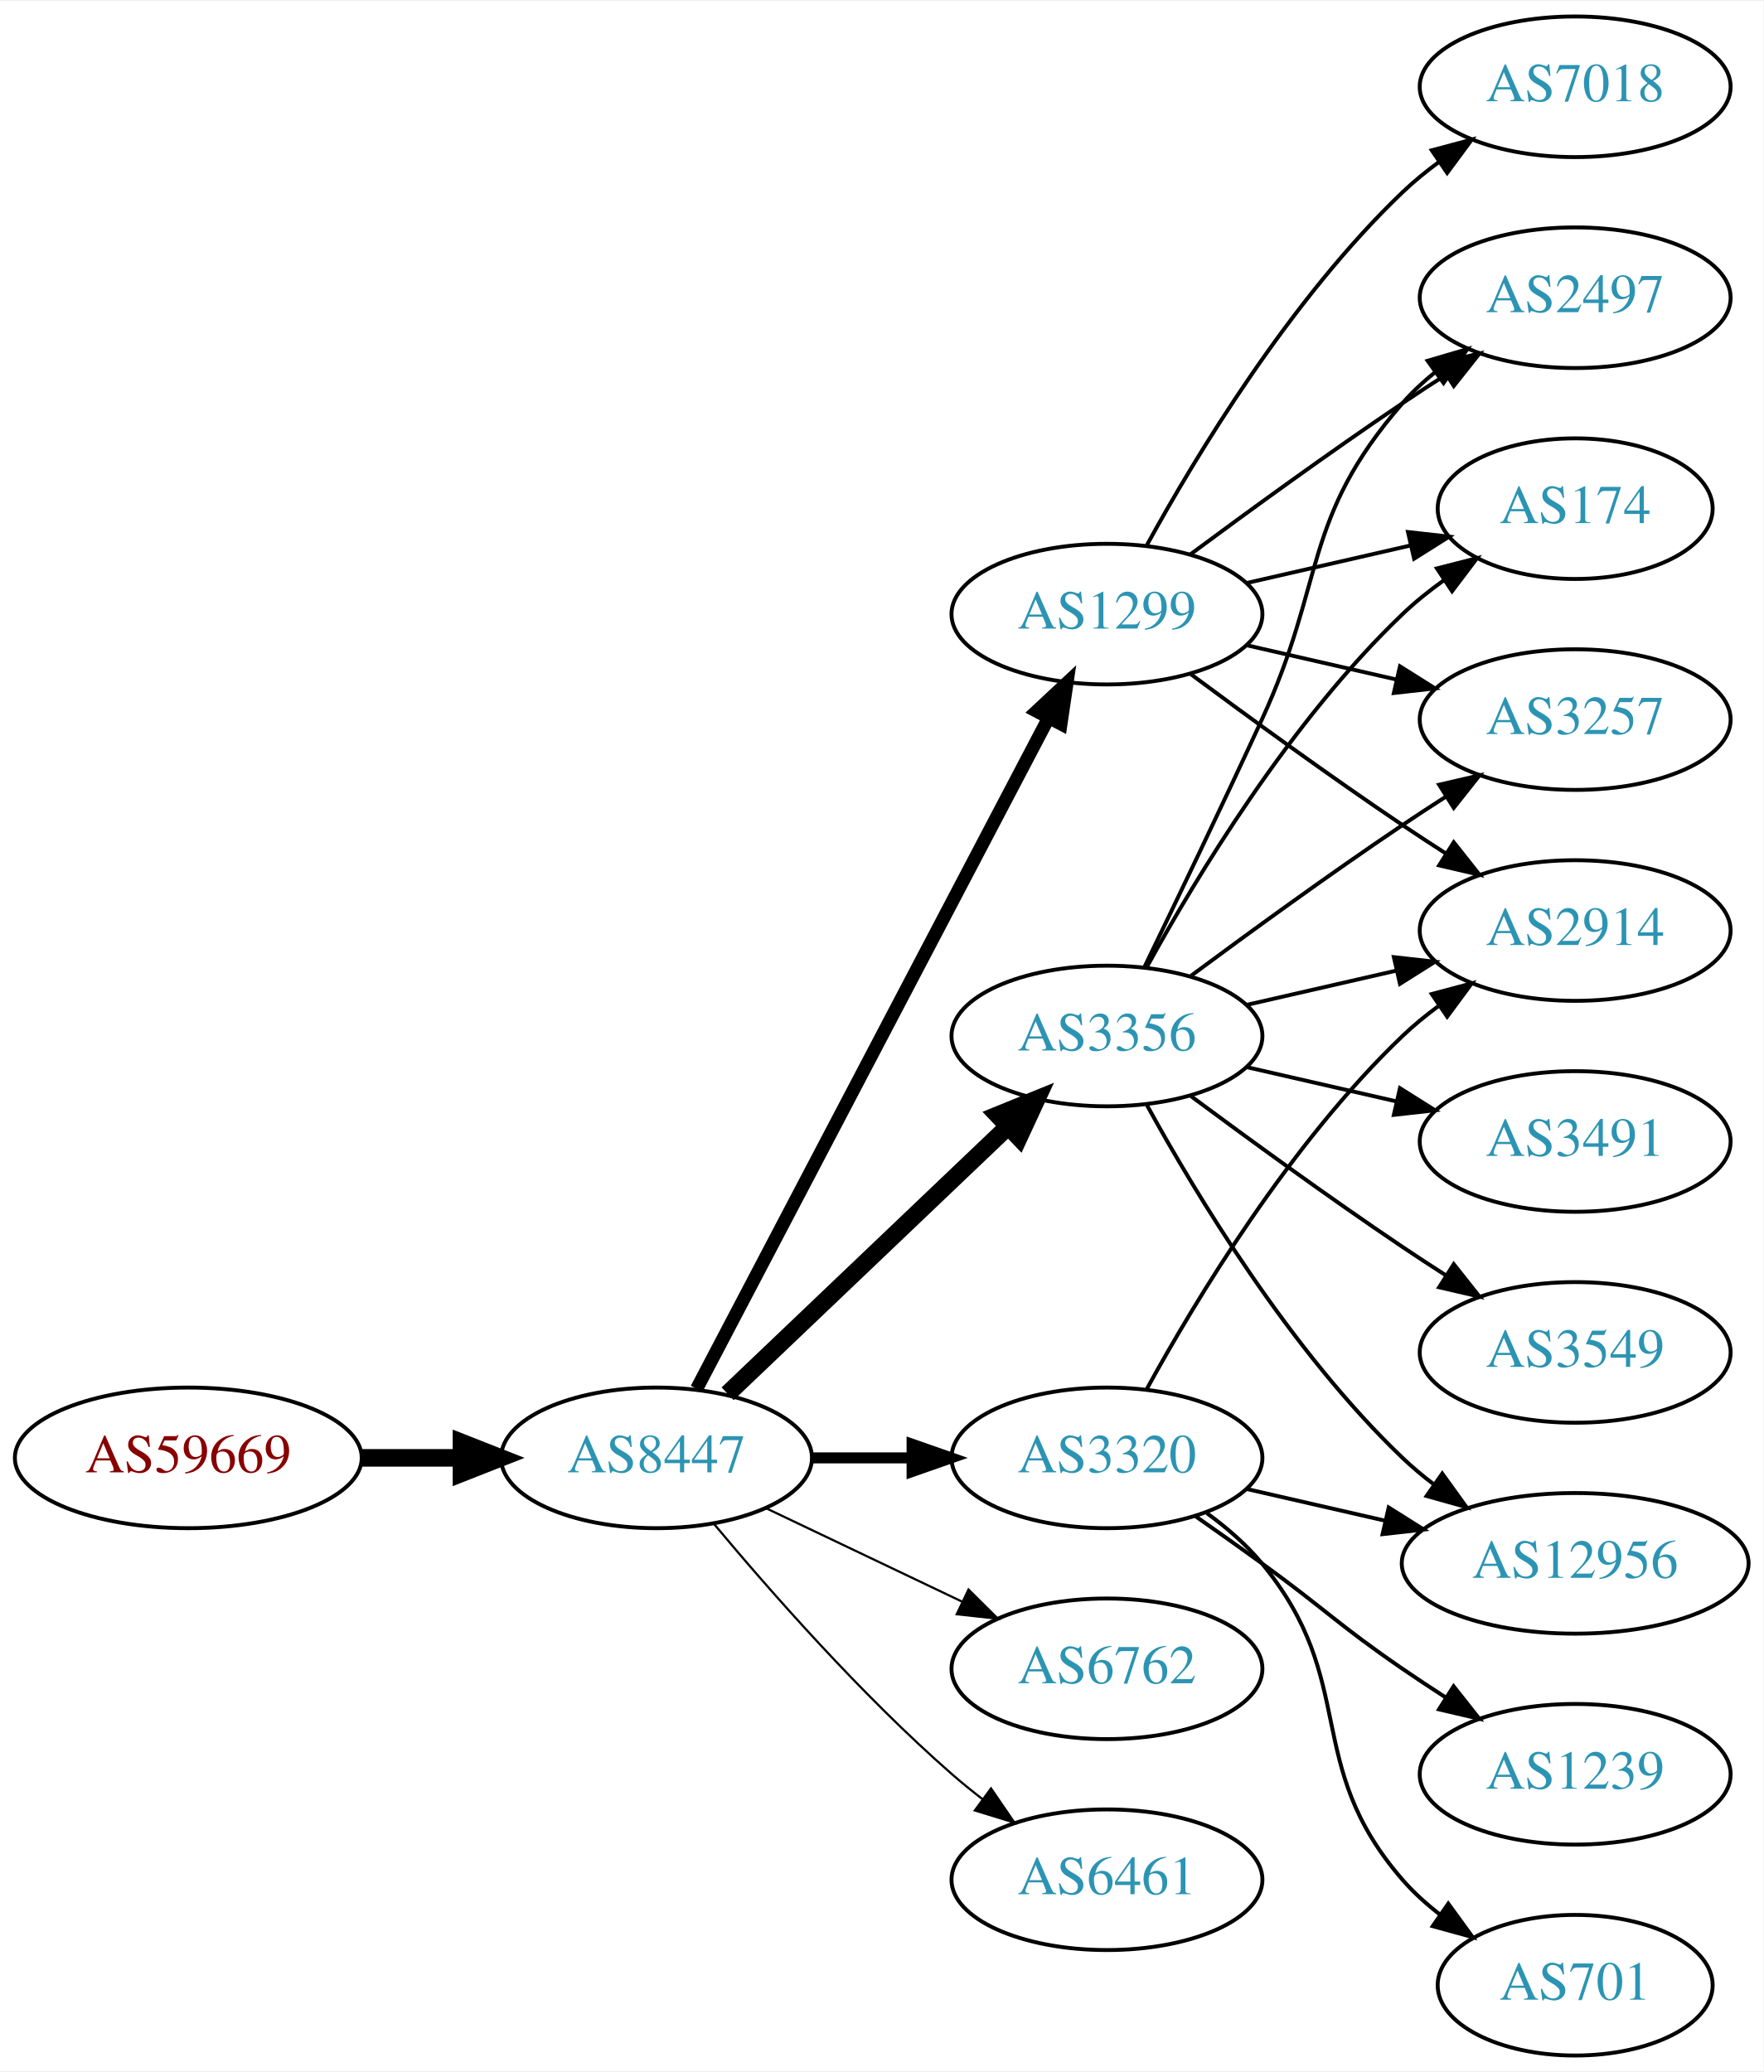
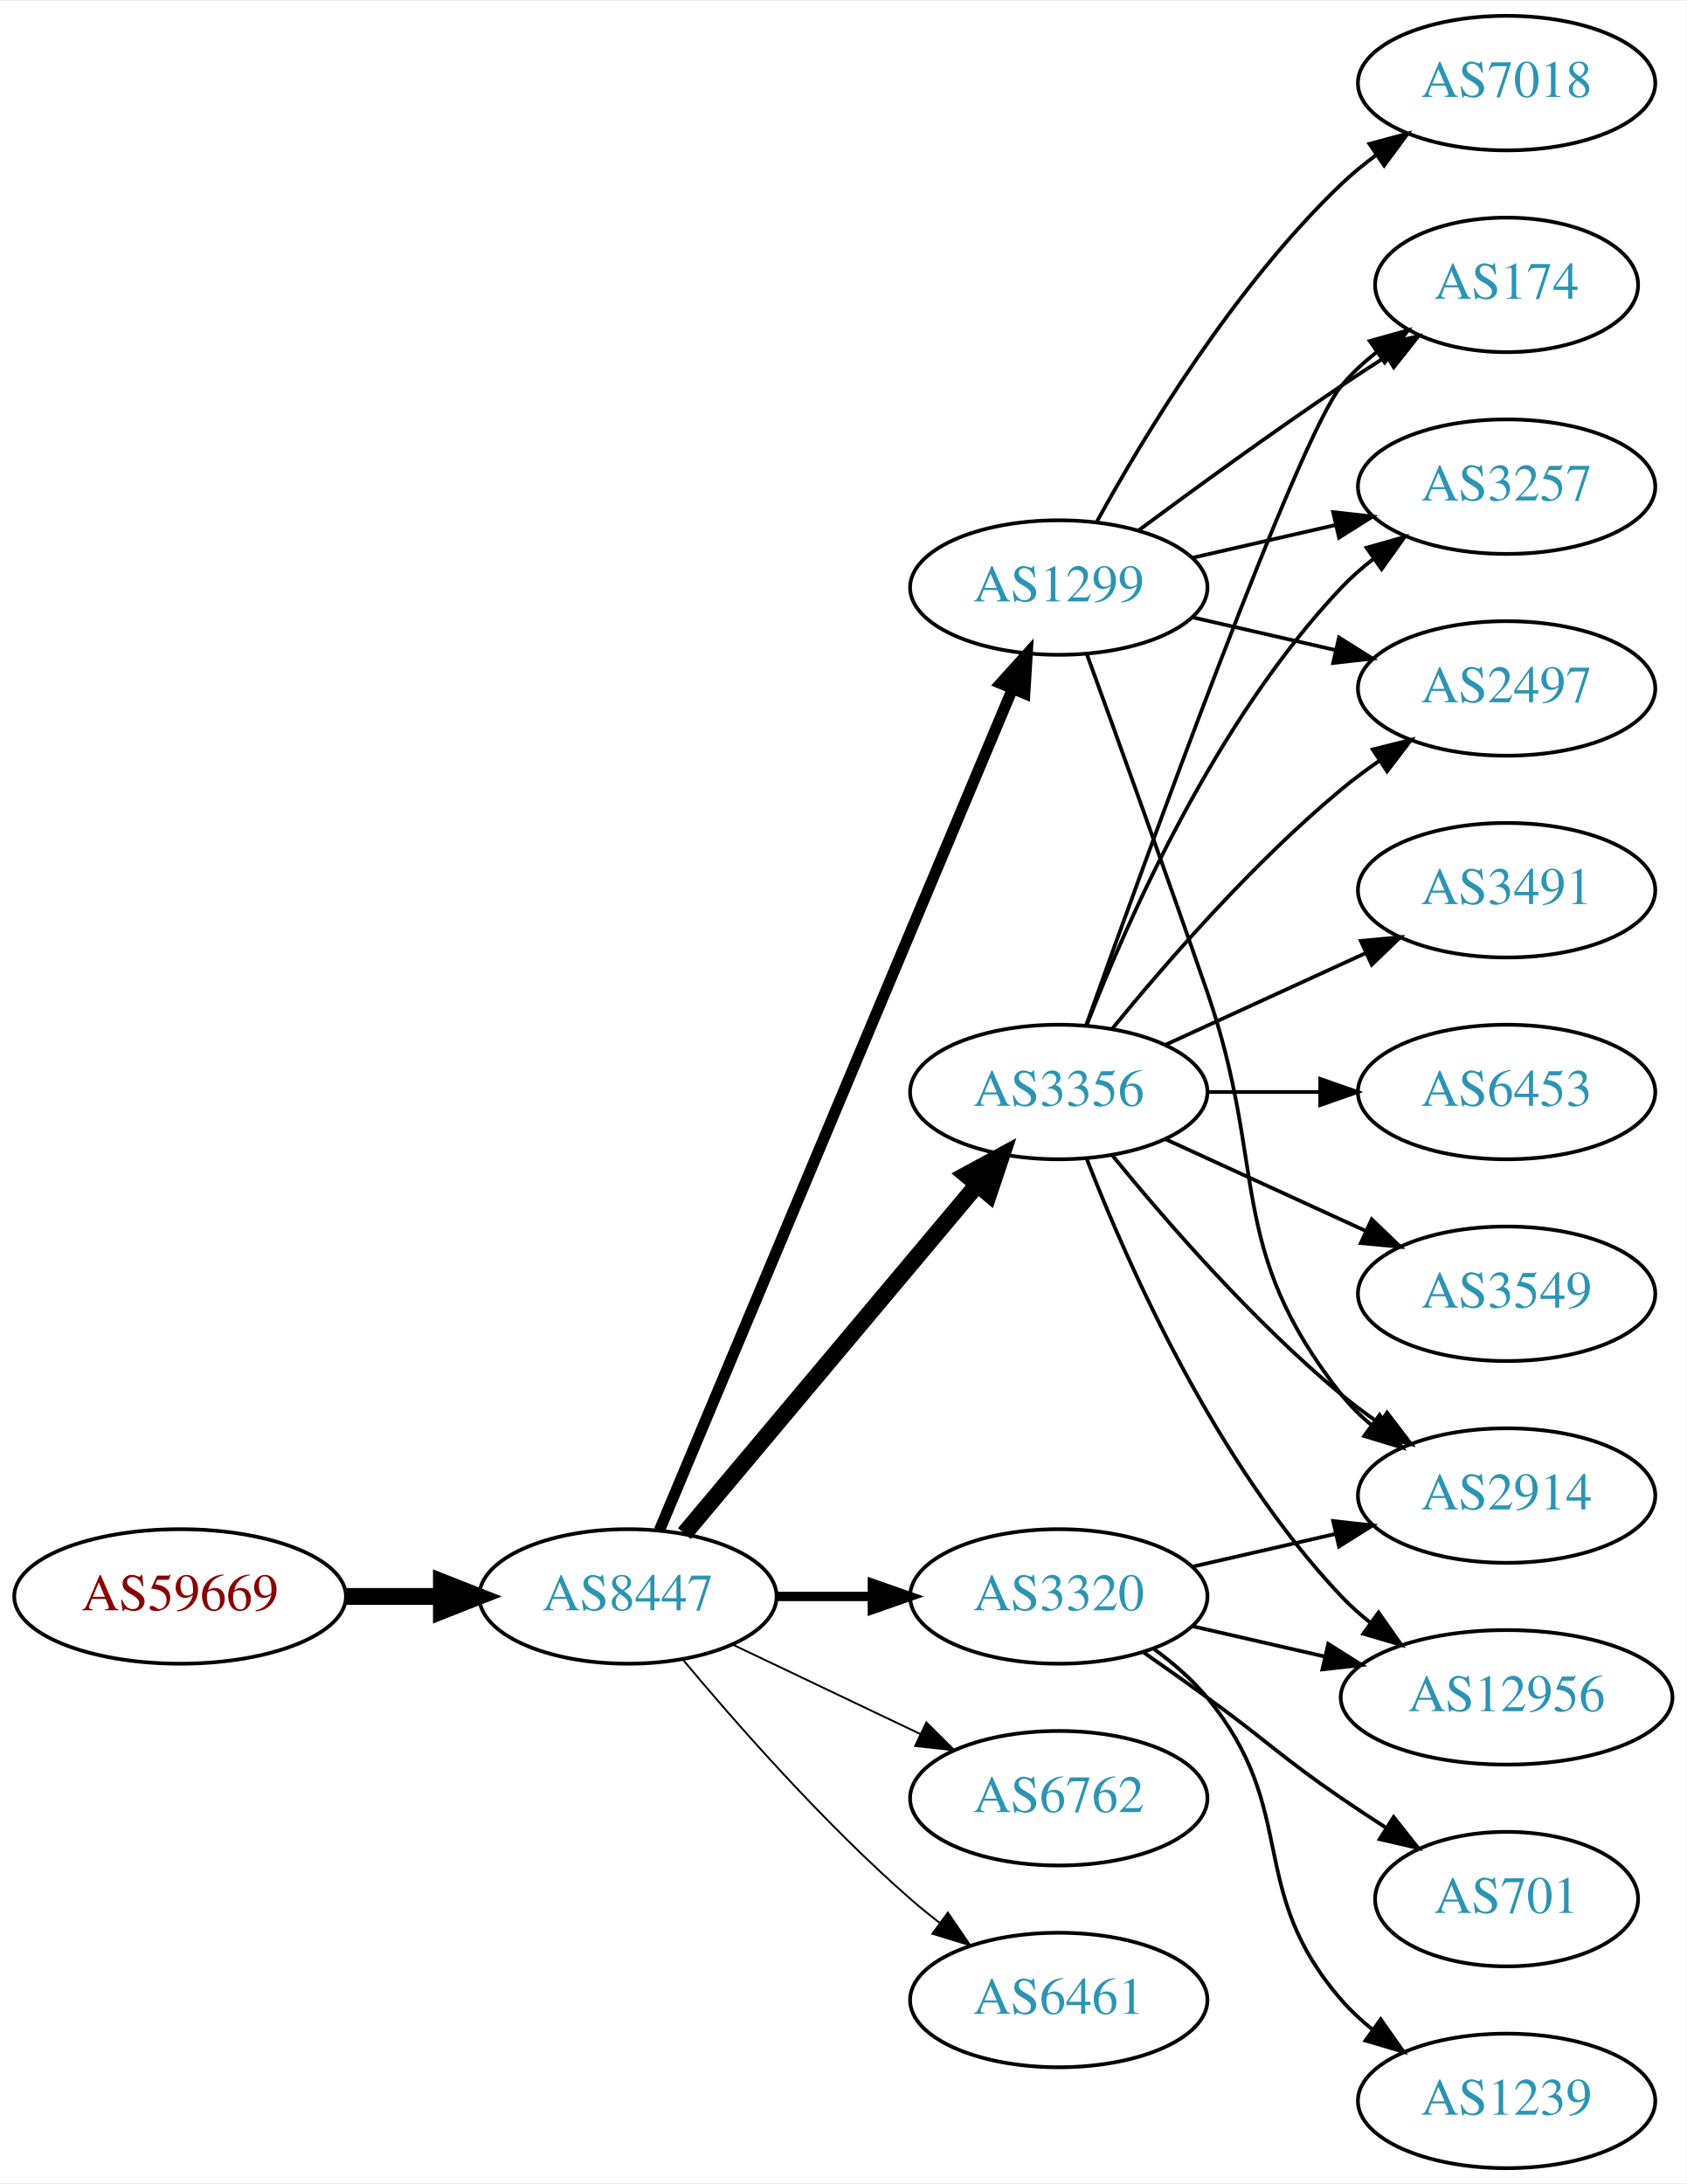
- <svg xmlns="http://www.w3.org/2000/svg" xmlns:xlink="http://www.w3.org/1999/xlink" width="451pt" height="530pt" viewBox="0.00 0.00 451.37 530.00">
-   <g id="graph0" class="graph" transform="scale(1 1) rotate(0) translate(4 526)">
-     <polygon fill="white" stroke="none" points="-4,4 -4,-526 447.37,-526 447.37,4 -4,4" />
+ <svg xmlns="http://www.w3.org/2000/svg" xmlns:xlink="http://www.w3.org/1999/xlink" width="451pt" height="584pt" viewBox="0.00 0.00 451.37 584.00">
+   <g id="graph0" class="graph" transform="scale(1 1) rotate(0) translate(4 580)">
+     <polygon fill="white" stroke="none" points="-4,4 -4,-580 447.37,-580 447.37,4 -4,4" />
    <g id="node1" class="node">
      <g id="a_node1">
        <a xlink:href="/asn/59669" xlink:title="AS59669 ~ TSG Tourismus Salzburg GmbH [AT]">
          <ellipse fill="#ffffff" stroke="black" cx="44.196" cy="-153" rx="44.393" ry="18" />
          <text text-anchor="middle" x="44.196" y="-149.3" font-family="Times,serif" font-size="14.00" fill="#880000">AS59669</text>
        </a>
      </g>
    </g>
    <g id="node2" class="node">
      <g id="a_node2">
        <a xlink:href="/asn/8447" xlink:title="AS8447 ~ A1 Telekom Austria AG [AT]">
          <ellipse fill="#ffffff" stroke="black" cx="164.039" cy="-153" rx="39.794" ry="18" />
          <text text-anchor="middle" x="164.039" y="-149.3" font-family="Times,serif" font-size="14.00" fill="#2c94b3">AS8447</text>
        </a>
      </g>
    </g>
    <g id="edge1" class="edge">
      <path fill="none" stroke="black" stroke-width="4.5" d="M88.407,-153C96.72,-153 105.482,-153 113.965,-153" />
      <polygon fill="black" stroke="black" stroke-width="4.5" points="114.123,-156.938 124.123,-153 114.123,-149.063 114.123,-156.938" />
    </g>
    <g id="node3" class="node">
      <g id="a_node3">
        <a xlink:href="/asn/1299" xlink:title="AS1299 ~ Telia Carrier [EU]">
-           <ellipse fill="#ffffff" stroke="black" cx="279.332" cy="-369" rx="39.794" ry="18" />
-           <text text-anchor="middle" x="279.332" y="-365.3" font-family="Times,serif" font-size="14.00" fill="#2c94b3">AS1299</text>
+           <ellipse fill="#ffffff" stroke="black" cx="279.332" cy="-423" rx="39.794" ry="18" />
+           <text text-anchor="middle" x="279.332" y="-419.3" font-family="Times,serif" font-size="14.00" fill="#2c94b3">AS1299</text>
        </a>
      </g>
    </g>
    <g id="edge2" class="edge">
-       <path fill="none" stroke="black" stroke-width="3.375" d="M174.31,-170.676C194.151,-208.505 240.829,-297.499 264.316,-342.278" />
-       <polygon fill="black" stroke="black" stroke-width="3.375" points="261.347,-344.152 269.091,-351.383 267.546,-340.901 261.347,-344.152" />
+       <path fill="none" stroke="black" stroke-width="3" d="M172.472,-170.715C191.797,-216.771 243.72,-340.514 266.893,-395.739" />
+       <polygon fill="black" stroke="black" stroke-width="3" points="263.774,-397.352 270.871,-405.219 270.229,-394.644 263.774,-397.352" />
    </g>
    <g id="node4" class="node">
      <g id="a_node4">
+         <a xlink:href="/asn/3356" xlink:title="AS3356 ~ Level 3 Parent, LLC [US]">
+           <ellipse fill="#ffffff" stroke="black" cx="279.332" cy="-288" rx="39.794" ry="18" />
+           <text text-anchor="middle" x="279.332" y="-284.3" font-family="Times,serif" font-size="14.00" fill="#2c94b3">AS3356</text>
+         </a>
+       </g>
+     </g>
+     <g id="edge3" class="edge">
+       <path fill="none" stroke="black" stroke-width="4.5" d="M179.158,-169.825C198.833,-193.269 234.637,-235.934 257.415,-263.076" />
+       <polygon fill="black" stroke="black" stroke-width="4.5" points="254.59,-265.834 264.034,-270.963 260.622,-260.772 254.59,-265.834" />
+     </g>
+     <g id="node5" class="node">
+       <g id="a_node5">
        <a xlink:href="/asn/3320" xlink:title="AS3320 ~ DTAG [DE]">
          <ellipse fill="#ffffff" stroke="black" cx="279.332" cy="-153" rx="39.794" ry="18" />
          <text text-anchor="middle" x="279.332" y="-149.3" font-family="Times,serif" font-size="14.00" fill="#2c94b3">AS3320</text>
        </a>
      </g>
    </g>
-     <g id="edge3" class="edge">
-       <path fill="none" stroke="black" stroke-width="2.812" d="M203.711,-153C211.914,-153 220.678,-153 229.21,-153" />
-       <polygon fill="black" stroke="black" stroke-width="2.812" points="229.449,-156.5 239.449,-153 229.449,-149.5 229.449,-156.5" />
-     </g>
-     <g id="node5" class="node">
-       <g id="a_node5">
-         <a xlink:href="/asn/3356" xlink:title="AS3356 ~ Level 3 Parent, LLC [US]">
-           <ellipse fill="#ffffff" stroke="black" cx="279.332" cy="-261" rx="39.794" ry="18" />
-           <text text-anchor="middle" x="279.332" y="-257.3" font-family="Times,serif" font-size="14.00" fill="#2c94b3">AS3356</text>
-         </a>
-       </g>
-     </g>
    <g id="edge4" class="edge">
-       <path fill="none" stroke="black" stroke-width="4.5" d="M182.245,-169.403C201.321,-187.587 232.241,-217.063 253.838,-237.651" />
-       <polygon fill="black" stroke="black" stroke-width="4.5" points="251.379,-240.747 261.334,-244.797 256.813,-235.047 251.379,-240.747" />
+       <path fill="none" stroke="black" stroke-width="2.5" d="M203.711,-153C211.914,-153 220.678,-153 229.21,-153" />
+       <polygon fill="black" stroke="black" stroke-width="2.5" points="229.449,-156.5 239.449,-153 229.449,-149.5 229.449,-156.5" />
    </g>
    <g id="node6" class="node">
      <g id="a_node6">
        <a xlink:href="/asn/6762" xlink:title="AS6762 ~ TELECOM ITALIA SPARKLE S.p.A. [IT]">
          <ellipse fill="#ffffff" stroke="black" cx="279.332" cy="-99" rx="39.794" ry="18" />
          <text text-anchor="middle" x="279.332" y="-95.3" font-family="Times,serif" font-size="14.00" fill="#2c94b3">AS6762</text>
        </a>
      </g>
    </g>
    <g id="edge5" class="edge">
-       <path fill="none" stroke="black" stroke-width="0.562" d="M192.175,-140.066C207.169,-132.919 225.99,-123.948 242.213,-116.215" />
-       <polygon fill="black" stroke="black" stroke-width="0.562" points="243.895,-119.291 251.417,-111.829 240.884,-112.972 243.895,-119.291" />
+       <path fill="none" stroke="black" stroke-width="0.5" d="M192.175,-140.066C207.169,-132.919 225.99,-123.948 242.213,-116.215" />
+       <polygon fill="black" stroke="black" stroke-width="0.5" points="243.895,-119.291 251.417,-111.829 240.884,-112.972 243.895,-119.291" />
    </g>
    <g id="node7" class="node">
      <g id="a_node7">
        <a xlink:href="/asn/6461" xlink:title="AS6461 ~ Zayo Bandwidth [US]">
          <ellipse fill="#ffffff" stroke="black" cx="279.332" cy="-45" rx="39.794" ry="18" />
          <text text-anchor="middle" x="279.332" y="-41.3" font-family="Times,serif" font-size="14.00" fill="#2c94b3">AS6461</text>
        </a>
      </g>
    </g>
    <g id="edge6" class="edge">
-       <path fill="none" stroke="black" stroke-width="0.562" d="M178.669,-136.183C192.951,-119.071 216.498,-92.255 239.685,-72 242.151,-69.846 244.789,-67.706 247.487,-65.628" />
-       <polygon fill="black" stroke="black" stroke-width="0.562" points="249.66,-68.375 255.641,-59.63 245.512,-62.736 249.66,-68.375" />
+       <path fill="none" stroke="black" stroke-width="0.5" d="M178.669,-136.183C192.951,-119.071 216.498,-92.255 239.685,-72 242.151,-69.846 244.789,-67.706 247.487,-65.628" />
+       <polygon fill="black" stroke="black" stroke-width="0.5" points="249.66,-68.375 255.641,-59.63 245.512,-62.736 249.66,-68.375" />
    </g>
    <g id="node8" class="node">
      <g id="a_node8">
-         <a xlink:href="/asn/2497" xlink:title="AS2497 ~ Internet Initiative Japan Inc. [JP]">
-           <ellipse fill="#ffffff" stroke="black" cx="399.174" cy="-450" rx="39.794" ry="18" />
-           <text text-anchor="middle" x="399.174" y="-446.3" font-family="Times,serif" font-size="14.00" fill="#2c94b3">AS2497</text>
-         </a>
-       </g>
-     </g>
-     <g id="edge7" class="edge">
-       <path fill="none" stroke="black" d="M300.662,-384.277C315.524,-395.304 336.269,-410.407 354.978,-423 358.527,-425.389 362.277,-427.839 366.026,-430.242" />
-       <polygon fill="black" stroke="black" points="364.352,-433.325 374.674,-435.712 368.094,-427.409 364.352,-433.325" />
+         <a xlink:href="/asn/2914" xlink:title="AS2914 ~ NTT America, Inc. [US]">
+           <ellipse fill="#ffffff" stroke="black" cx="399.174" cy="-180" rx="39.794" ry="18" />
+           <text text-anchor="middle" x="399.174" y="-176.3" font-family="Times,serif" font-size="14.00" fill="#2c94b3">AS2914</text>
+         </a>
+       </g>
+     </g>
+     <g id="edge16" class="edge">
+       <path fill="none" stroke="black" d="M286.88,-405.079C294.665,-383.688 307.987,-346.81 318.978,-315 335.502,-267.178 323.679,-246.754 354.978,-207 357.303,-204.047 360.047,-201.33 363.006,-198.853" />
+       <polygon fill="black" stroke="black" points="365.199,-201.585 371.203,-192.855 361.065,-195.936 365.199,-201.585" />
    </g>
    <g id="node9" class="node">
      <g id="a_node9">
        <a xlink:href="/asn/174" xlink:title="AS174 ~ Cogent Communications [US]">
-           <ellipse fill="#ffffff" stroke="black" cx="399.174" cy="-396" rx="35.194" ry="18" />
-           <text text-anchor="middle" x="399.174" y="-392.3" font-family="Times,serif" font-size="14.00" fill="#2c94b3">AS174</text>
-         </a>
-       </g>
+           <ellipse fill="#ffffff" stroke="black" cx="399.174" cy="-504" rx="35.194" ry="18" />
+           <text text-anchor="middle" x="399.174" y="-500.3" font-family="Times,serif" font-size="14.00" fill="#2c94b3">AS174</text>
+         </a>
+       </g>
+     </g>
+     <g id="edge18" class="edge">
+       <path fill="none" stroke="black" d="M300.662,-438.277C315.524,-449.304 336.269,-464.407 354.978,-477 358.795,-479.569 362.845,-482.21 366.876,-484.786" />
+       <polygon fill="black" stroke="black" points="365.245,-487.895 375.57,-490.271 368.98,-481.975 365.245,-487.895" />
+     </g>
+     <g id="node14" class="node">
+       <g id="a_node14">
+         <a xlink:href="/asn/3257" xlink:title="AS3257 ~ GTT [DE]">
+           <ellipse fill="#ffffff" stroke="black" cx="399.174" cy="-450" rx="39.794" ry="18" />
+           <text text-anchor="middle" x="399.174" y="-446.3" font-family="Times,serif" font-size="14.00" fill="#2c94b3">AS3257</text>
+         </a>
+       </g>
+     </g>
+     <g id="edge15" class="edge">
+       <path fill="none" stroke="black" d="M315.051,-430.955C327.051,-433.704 340.672,-436.825 353.364,-439.733" />
+       <polygon fill="black" stroke="black" points="352.767,-443.187 363.296,-442.009 354.33,-436.364 352.767,-443.187" />
+     </g>
+     <g id="node15" class="node">
+       <g id="a_node15">
+         <a xlink:href="/asn/2497" xlink:title="AS2497 ~ Internet Initiative Japan Inc. [JP]">
+           <ellipse fill="#ffffff" stroke="black" cx="399.174" cy="-396" rx="39.794" ry="18" />
+           <text text-anchor="middle" x="399.174" y="-392.3" font-family="Times,serif" font-size="14.00" fill="#2c94b3">AS2497</text>
+         </a>
+       </g>
+     </g>
+     <g id="edge19" class="edge">
+       <path fill="none" stroke="black" d="M315.051,-415.045C327.051,-412.296 340.672,-409.175 353.364,-406.267" />
+       <polygon fill="black" stroke="black" points="354.33,-409.636 363.296,-403.991 352.767,-402.813 354.33,-409.636" />
+     </g>
+     <g id="node16" class="node">
+       <g id="a_node16">
+         <a xlink:href="/asn/7018" xlink:title="AS7018 ~ AT&amp;T Services, Inc. [US]">
+           <ellipse fill="#ffffff" stroke="black" cx="399.174" cy="-558" rx="39.794" ry="18" />
+           <text text-anchor="middle" x="399.174" y="-554.3" font-family="Times,serif" font-size="14.00" fill="#2c94b3">AS7018</text>
+         </a>
+       </g>
+     </g>
+     <g id="edge17" class="edge">
+       <path fill="none" stroke="black" d="M289.573,-440.713C302.118,-463.561 326.295,-503.611 354.978,-531 357.846,-533.739 361.035,-536.347 364.344,-538.785" />
+       <polygon fill="black" stroke="black" points="362.468,-541.742 372.704,-544.477 366.407,-535.956 362.468,-541.742" />
+     </g>
+     <g id="edge7" class="edge">
+       <path fill="none" stroke="black" d="M293.751,-270.935C307.865,-253.625 331.28,-226.655 354.978,-207 358.194,-204.332 361.695,-201.73 365.265,-199.259" />
+       <polygon fill="black" stroke="black" points="367.189,-202.183 373.622,-193.764 363.343,-196.334 367.189,-202.183" />
    </g>
    <g id="edge8" class="edge">
-       <path fill="none" stroke="black" d="M315.051,-376.955C328.143,-379.955 343.166,-383.396 356.806,-386.522" />
-       <polygon fill="black" stroke="black" points="356.384,-390.016 366.914,-388.838 357.948,-383.193 356.384,-390.016" />
+       <path fill="none" stroke="black" d="M286.662,-305.86C302.502,-350.267 343.411,-463.103 354.978,-477 357.715,-480.288 360.96,-483.298 364.423,-486.017" />
+       <polygon fill="black" stroke="black" points="362.558,-488.983 372.764,-491.827 366.56,-483.239 362.558,-488.983" />
    </g>
    <g id="node10" class="node">
      <g id="a_node10">
-         <a xlink:href="/asn/3257" xlink:title="AS3257 ~ GTT [DE]">
-           <ellipse fill="#ffffff" stroke="black" cx="399.174" cy="-342" rx="39.794" ry="18" />
-           <text text-anchor="middle" x="399.174" y="-338.3" font-family="Times,serif" font-size="14.00" fill="#2c94b3">AS3257</text>
+         <a xlink:href="/asn/6453" xlink:title="AS6453 ~ TATA COMMUNICATIONS (AMERICA) INC [US]">
+           <ellipse fill="#ffffff" stroke="black" cx="399.174" cy="-288" rx="39.794" ry="18" />
+           <text text-anchor="middle" x="399.174" y="-284.3" font-family="Times,serif" font-size="14.00" fill="#2c94b3">AS6453</text>
        </a>
      </g>
    </g>
    <g id="edge9" class="edge">
-       <path fill="none" stroke="black" d="M315.051,-361.045C327.051,-358.296 340.672,-355.175 353.364,-352.267" />
-       <polygon fill="black" stroke="black" points="354.33,-355.636 363.296,-349.991 352.767,-348.813 354.33,-355.636" />
+       <path fill="none" stroke="black" d="M319.244,-288C328.798,-288 339.147,-288 349.11,-288" />
+       <polygon fill="black" stroke="black" points="349.302,-291.5 359.302,-288 349.302,-284.5 349.302,-291.5" />
    </g>
    <g id="node11" class="node">
      <g id="a_node11">
-         <a xlink:href="/asn/2914" xlink:title="AS2914 ~ NTT America, Inc. [US]">
-           <ellipse fill="#ffffff" stroke="black" cx="399.174" cy="-288" rx="39.794" ry="18" />
-           <text text-anchor="middle" x="399.174" y="-284.3" font-family="Times,serif" font-size="14.00" fill="#2c94b3">AS2914</text>
-         </a>
-       </g>
-     </g>
-     <g id="edge10" class="edge">
-       <path fill="none" stroke="black" d="M300.662,-353.723C315.524,-342.696 336.269,-327.593 354.978,-315 358.527,-312.611 362.277,-310.161 366.026,-307.758" />
-       <polygon fill="black" stroke="black" points="368.094,-310.591 374.674,-302.288 364.352,-304.675 368.094,-310.591" />
-     </g>
-     <g id="node12" class="node">
-       <g id="a_node12">
-         <a xlink:href="/asn/7018" xlink:title="AS7018 ~ AT&amp;T Services, Inc. [US]">
-           <ellipse fill="#ffffff" stroke="black" cx="399.174" cy="-504" rx="39.794" ry="18" />
-           <text text-anchor="middle" x="399.174" y="-500.3" font-family="Times,serif" font-size="14.00" fill="#2c94b3">AS7018</text>
-         </a>
-       </g>
-     </g>
-     <g id="edge11" class="edge">
-       <path fill="none" stroke="black" d="M289.573,-386.713C302.118,-409.561 326.295,-449.611 354.978,-477 357.846,-479.739 361.035,-482.347 364.344,-484.785" />
-       <polygon fill="black" stroke="black" points="362.468,-487.742 372.704,-490.477 366.407,-481.956 362.468,-487.742" />
-     </g>
-     <g id="edge22" class="edge">
-       <path fill="none" stroke="black" d="M289.573,-170.713C302.118,-193.561 326.295,-233.611 354.978,-261 357.846,-263.739 361.035,-266.347 364.344,-268.785" />
-       <polygon fill="black" stroke="black" points="362.468,-271.742 372.704,-274.477 366.407,-265.956 362.468,-271.742" />
-     </g>
-     <g id="node15" class="node">
-       <g id="a_node15">
        <a xlink:href="/asn/12956" xlink:title="AS12956 ~ TELXIUS [ES]">
          <ellipse fill="#ffffff" stroke="black" cx="399.174" cy="-126" rx="44.393" ry="18" />
          <text text-anchor="middle" x="399.174" y="-122.3" font-family="Times,serif" font-size="14.00" fill="#2c94b3">AS12956</text>
        </a>
      </g>
    </g>
+     <g id="edge10" class="edge">
+       <path fill="none" stroke="black" d="M286.855,-270.006C297.605,-242.272 321.262,-188.571 354.978,-153 357.362,-150.485 360.029,-148.107 362.835,-145.883" />
+       <polygon fill="black" stroke="black" points="364.904,-148.707 370.997,-140.039 360.828,-143.015 364.904,-148.707" />
+     </g>
+     <g id="node12" class="node">
+       <g id="a_node12">
+         <a xlink:href="/asn/3549" xlink:title="AS3549 ~ Level 3 Parent, LLC [US]">
+           <ellipse fill="#ffffff" stroke="black" cx="399.174" cy="-234" rx="39.794" ry="18" />
+           <text text-anchor="middle" x="399.174" y="-230.3" font-family="Times,serif" font-size="14.00" fill="#2c94b3">AS3549</text>
+         </a>
+       </g>
+     </g>
+     <g id="edge11" class="edge">
+       <path fill="none" stroke="black" d="M307.96,-275.339C323.917,-268.027 344.188,-258.739 361.471,-250.819" />
+       <polygon fill="black" stroke="black" points="363.085,-253.929 370.718,-246.581 360.169,-247.565 363.085,-253.929" />
+     </g>
+     <g id="node13" class="node">
+       <g id="a_node13">
+         <a xlink:href="/asn/3491" xlink:title="AS3491 ~ PCCW Global, Inc. [US]">
+           <ellipse fill="#ffffff" stroke="black" cx="399.174" cy="-342" rx="39.794" ry="18" />
+           <text text-anchor="middle" x="399.174" y="-338.3" font-family="Times,serif" font-size="14.00" fill="#2c94b3">AS3491</text>
+         </a>
+       </g>
+     </g>
+     <g id="edge12" class="edge">
+       <path fill="none" stroke="black" d="M307.96,-300.661C323.917,-307.973 344.188,-317.261 361.471,-325.181" />
+       <polygon fill="black" stroke="black" points="360.169,-328.435 370.718,-329.419 363.085,-322.071 360.169,-328.435" />
+     </g>
+     <g id="edge13" class="edge">
+       <path fill="none" stroke="black" d="M286.855,-305.994C297.605,-333.728 321.262,-387.429 354.978,-423 357.564,-425.728 360.481,-428.294 363.55,-430.677" />
+       <polygon fill="black" stroke="black" points="361.704,-433.658 371.898,-436.543 365.728,-427.93 361.704,-433.658" />
+     </g>
+     <g id="edge14" class="edge">
+       <path fill="none" stroke="black" d="M293.751,-305.065C307.865,-322.375 331.28,-349.345 354.978,-369 358.194,-371.668 361.695,-374.27 365.265,-376.741" />
+       <polygon fill="black" stroke="black" points="363.343,-379.666 373.622,-382.236 367.189,-373.817 363.343,-379.666" />
+     </g>
    <g id="edge20" class="edge">
+       <path fill="none" stroke="black" d="M315.051,-160.955C327.051,-163.704 340.672,-166.825 353.364,-169.733" />
+       <polygon fill="black" stroke="black" points="352.767,-173.187 363.296,-172.009 354.33,-166.364 352.767,-173.187" />
+     </g>
+     <g id="edge22" class="edge">
      <path fill="none" stroke="black" d="M315.051,-145.045C326.189,-142.493 338.725,-139.621 350.618,-136.896" />
      <polygon fill="black" stroke="black" points="351.446,-140.297 360.412,-134.652 349.883,-133.474 351.446,-140.297" />
    </g>
-     <g id="node16" class="node">
-       <g id="a_node16">
-         <a xlink:href="/asn/1239" xlink:title="AS1239 ~ Sprint [US]">
-           <ellipse fill="#ffffff" stroke="black" cx="399.174" cy="-72" rx="39.794" ry="18" />
-           <text text-anchor="middle" x="399.174" y="-68.3" font-family="Times,serif" font-size="14.00" fill="#2c94b3">AS1239</text>
-         </a>
-       </g>
-     </g>
-     <g id="edge19" class="edge">
-       <path fill="none" stroke="black" d="M302.089,-137.991C307.623,-134.121 313.542,-129.936 318.978,-126 335.178,-114.271 338.483,-110.311 354.978,-99 358.506,-96.581 362.244,-94.111 365.985,-91.698" />
-       <polygon fill="black" stroke="black" points="368.057,-94.528 374.626,-86.216 364.307,-88.618 368.057,-94.528" />
-     </g>
    <g id="node17" class="node">
      <g id="a_node17">
+         <a xlink:href="/asn/1239" xlink:title="AS1239 ~ Sprint [US]">
+           <ellipse fill="#ffffff" stroke="black" cx="399.174" cy="-18" rx="39.794" ry="18" />
+           <text text-anchor="middle" x="399.174" y="-14.3" font-family="Times,serif" font-size="14.00" fill="#2c94b3">AS1239</text>
+         </a>
+       </g>
+     </g>
+     <g id="edge21" class="edge">
+       <path fill="none" stroke="black" d="M304.912,-138.844C310.007,-135.128 315.02,-130.799 318.978,-126 344.043,-95.606 329.144,-74.742 354.978,-45 357.443,-42.162 360.28,-39.523 363.297,-37.094" />
+       <polygon fill="black" stroke="black" points="365.484,-39.833 371.575,-31.164 361.408,-34.142 365.484,-39.833" />
+     </g>
+     <g id="node18" class="node">
+       <g id="a_node18">
        <a xlink:href="/asn/701" xlink:title="AS701 ~ UUNET [US]">
-           <ellipse fill="#ffffff" stroke="black" cx="399.174" cy="-18" rx="35.194" ry="18" />
-           <text text-anchor="middle" x="399.174" y="-14.3" font-family="Times,serif" font-size="14.00" fill="#2c94b3">AS701</text>
-         </a>
-       </g>
-     </g>
-     <g id="edge21" class="edge">
-       <path fill="none" stroke="black" d="M304.912,-138.844C310.007,-135.128 315.02,-130.799 318.978,-126 344.043,-95.606 329.144,-74.742 354.978,-45 357.784,-41.77 361.071,-38.797 364.559,-36.098" />
-       <polygon fill="black" stroke="black" points="366.693,-38.878 372.925,-30.31 362.71,-33.121 366.693,-38.878" />
-     </g>
-     <g id="edge17" class="edge">
-       <path fill="none" stroke="black" d="M288.913,-278.633C296.837,-294.998 308.873,-320.065 318.978,-342 335.462,-377.781 329.144,-393.258 354.978,-423 357.443,-425.838 360.28,-428.477 363.297,-430.906" />
-       <polygon fill="black" stroke="black" points="361.408,-433.858 371.575,-436.836 365.484,-428.167 361.408,-433.858" />
-     </g>
-     <g id="edge12" class="edge">
-       <path fill="none" stroke="black" d="M289.573,-278.713C302.118,-301.561 326.295,-341.611 354.978,-369 358.232,-372.107 361.899,-375.046 365.685,-377.76" />
-       <polygon fill="black" stroke="black" points="363.788,-380.701 374.054,-383.322 367.663,-374.872 363.788,-380.701" />
-     </g>
-     <g id="edge13" class="edge">
-       <path fill="none" stroke="black" d="M300.662,-276.277C315.524,-287.304 336.269,-302.407 354.978,-315 358.527,-317.389 362.277,-319.839 366.026,-322.242" />
-       <polygon fill="black" stroke="black" points="364.352,-325.325 374.674,-327.712 368.094,-319.409 364.352,-325.325" />
-     </g>
-     <g id="edge14" class="edge">
-       <path fill="none" stroke="black" d="M315.051,-268.955C327.051,-271.704 340.672,-274.825 353.364,-277.733" />
-       <polygon fill="black" stroke="black" points="352.767,-281.187 363.296,-280.009 354.33,-274.364 352.767,-281.187" />
-     </g>
-     <g id="node13" class="node">
-       <g id="a_node13">
-         <a xlink:href="/asn/3549" xlink:title="AS3549 ~ Level 3 Parent, LLC [US]">
-           <ellipse fill="#ffffff" stroke="black" cx="399.174" cy="-180" rx="39.794" ry="18" />
-           <text text-anchor="middle" x="399.174" y="-176.3" font-family="Times,serif" font-size="14.00" fill="#2c94b3">AS3549</text>
-         </a>
-       </g>
-     </g>
-     <g id="edge15" class="edge">
-       <path fill="none" stroke="black" d="M300.662,-245.723C315.524,-234.696 336.269,-219.593 354.978,-207 358.527,-204.611 362.277,-202.161 366.026,-199.758" />
-       <polygon fill="black" stroke="black" points="368.094,-202.591 374.674,-194.288 364.352,-196.675 368.094,-202.591" />
-     </g>
-     <g id="node14" class="node">
-       <g id="a_node14">
-         <a xlink:href="/asn/3491" xlink:title="AS3491 ~ PCCW Global, Inc. [US]">
-           <ellipse fill="#ffffff" stroke="black" cx="399.174" cy="-234" rx="39.794" ry="18" />
-           <text text-anchor="middle" x="399.174" y="-230.3" font-family="Times,serif" font-size="14.00" fill="#2c94b3">AS3491</text>
-         </a>
-       </g>
-     </g>
-     <g id="edge16" class="edge">
-       <path fill="none" stroke="black" d="M315.051,-253.045C327.051,-250.296 340.672,-247.175 353.364,-244.267" />
-       <polygon fill="black" stroke="black" points="354.33,-247.636 363.296,-241.991 352.767,-240.813 354.33,-247.636" />
-     </g>
-     <g id="edge18" class="edge">
-       <path fill="none" stroke="black" d="M289.573,-243.287C302.118,-220.439 326.295,-180.389 354.978,-153 357.485,-150.607 360.236,-148.313 363.098,-146.145" />
-       <polygon fill="black" stroke="black" points="365.15,-148.982 371.349,-140.39 361.145,-143.241 365.15,-148.982" />
+           <ellipse fill="#ffffff" stroke="black" cx="399.174" cy="-72" rx="35.194" ry="18" />
+           <text text-anchor="middle" x="399.174" y="-68.3" font-family="Times,serif" font-size="14.00" fill="#2c94b3">AS701</text>
+         </a>
+       </g>
+     </g>
+     <g id="edge23" class="edge">
+       <path fill="none" stroke="black" d="M302.089,-137.991C307.623,-134.121 313.542,-129.936 318.978,-126 335.178,-114.271 338.483,-110.311 354.978,-99 358.773,-96.398 362.81,-93.738 366.833,-91.151" />
+       <polygon fill="black" stroke="black" points="368.94,-93.96 375.521,-85.657 365.199,-88.044 368.94,-93.96" />
    </g>
  </g>
</svg>
